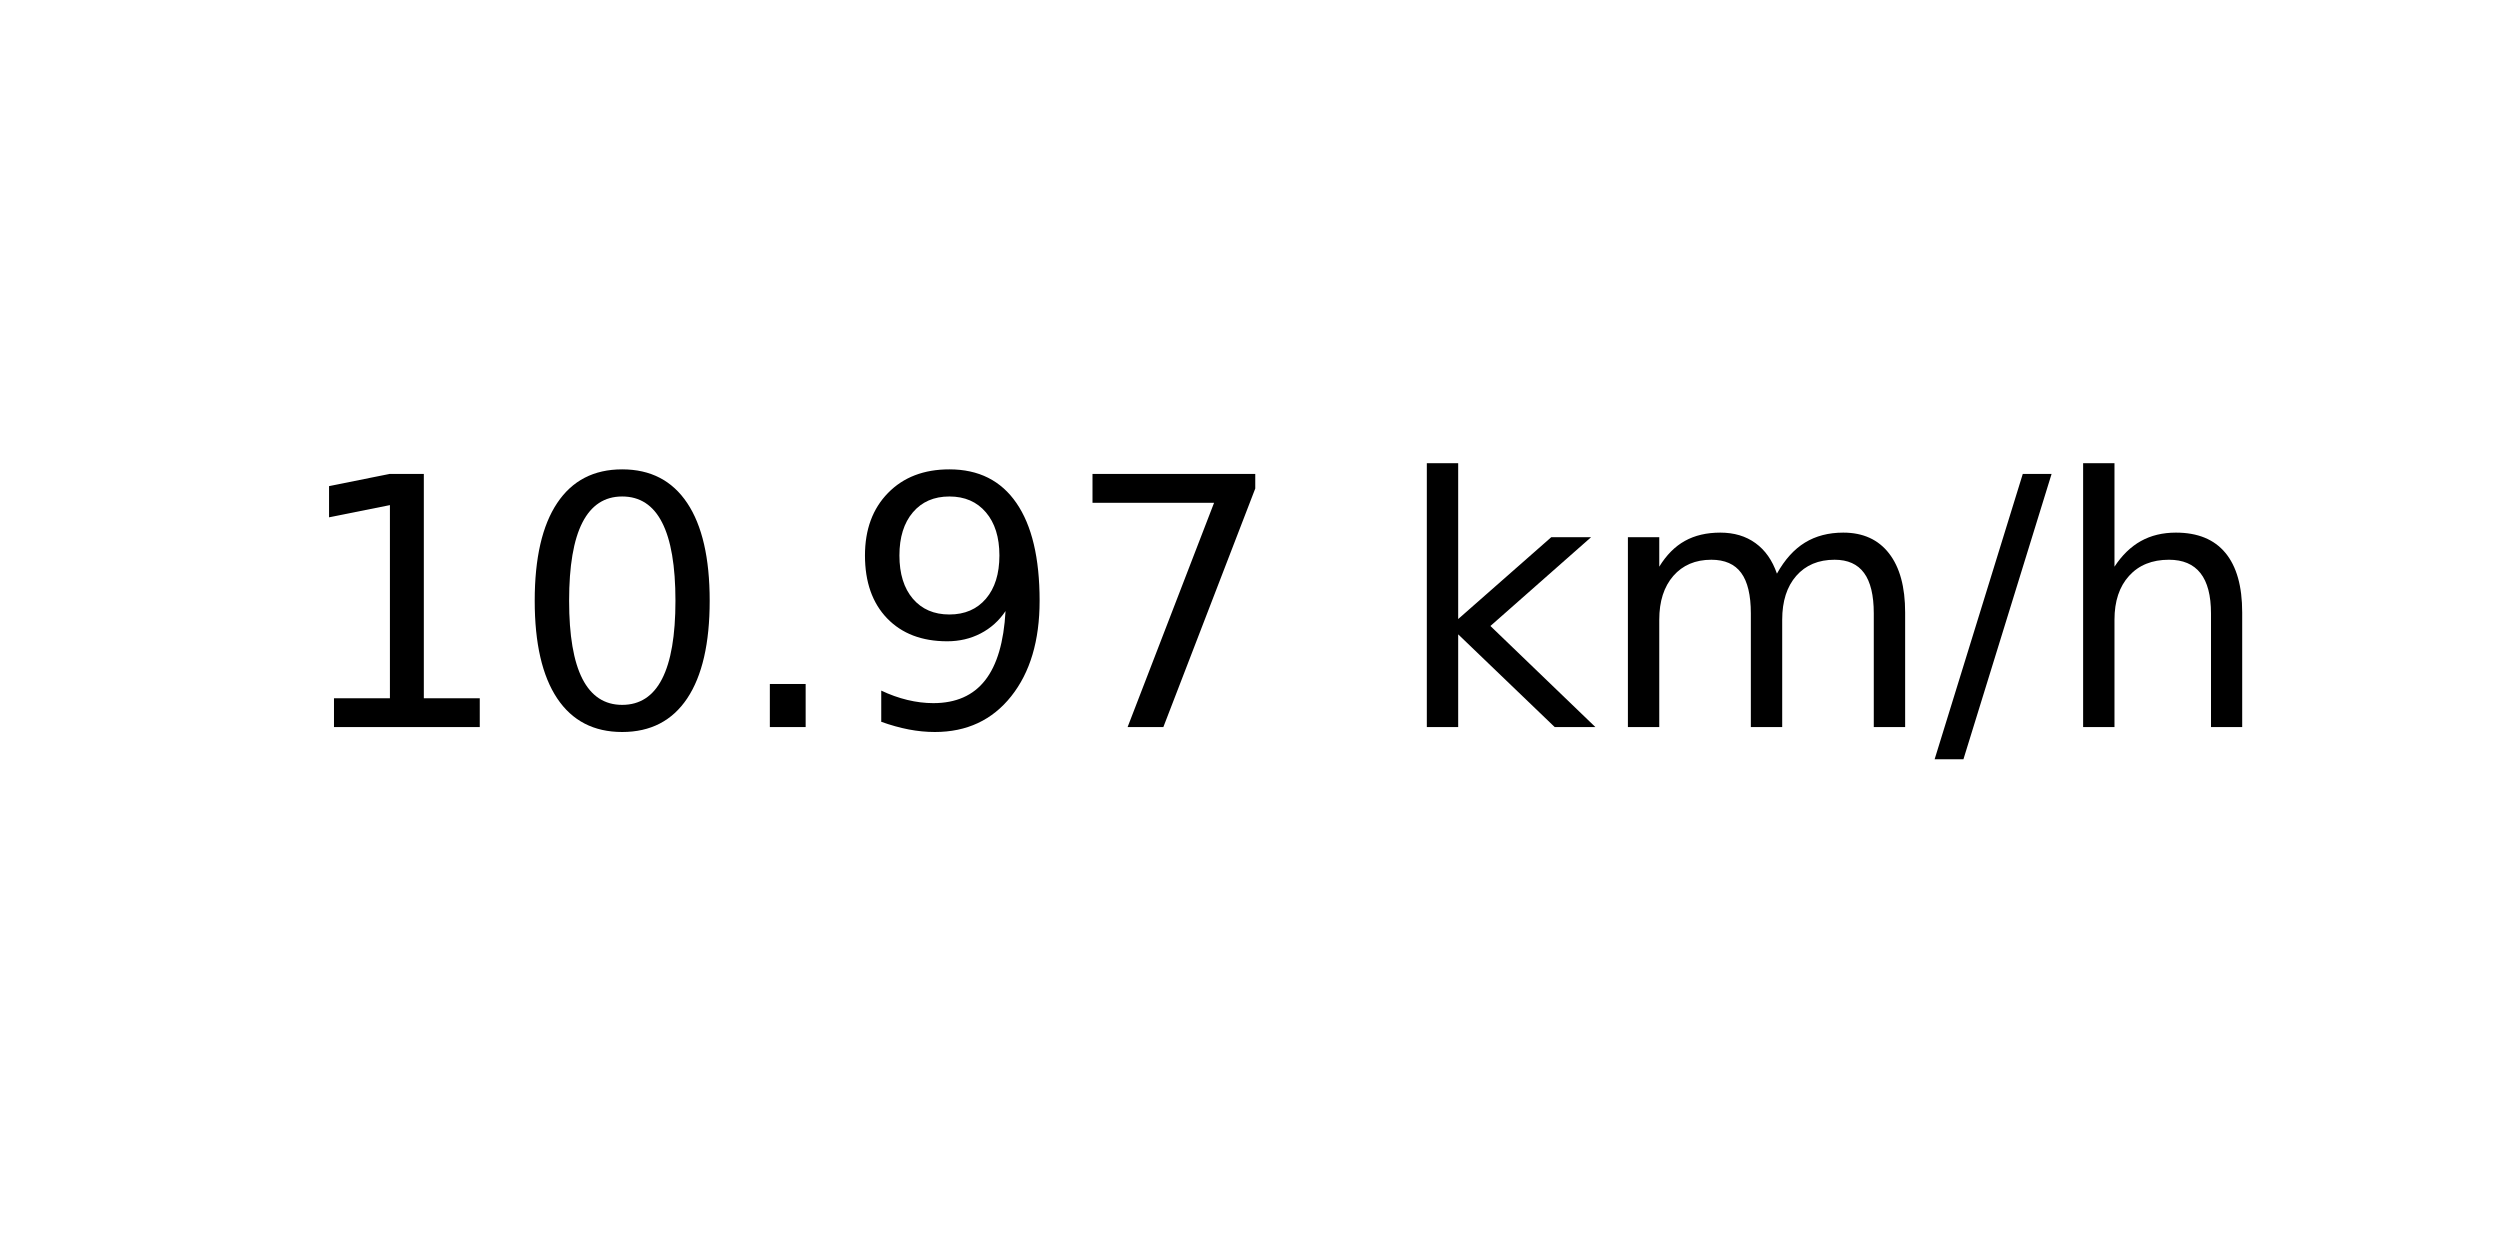
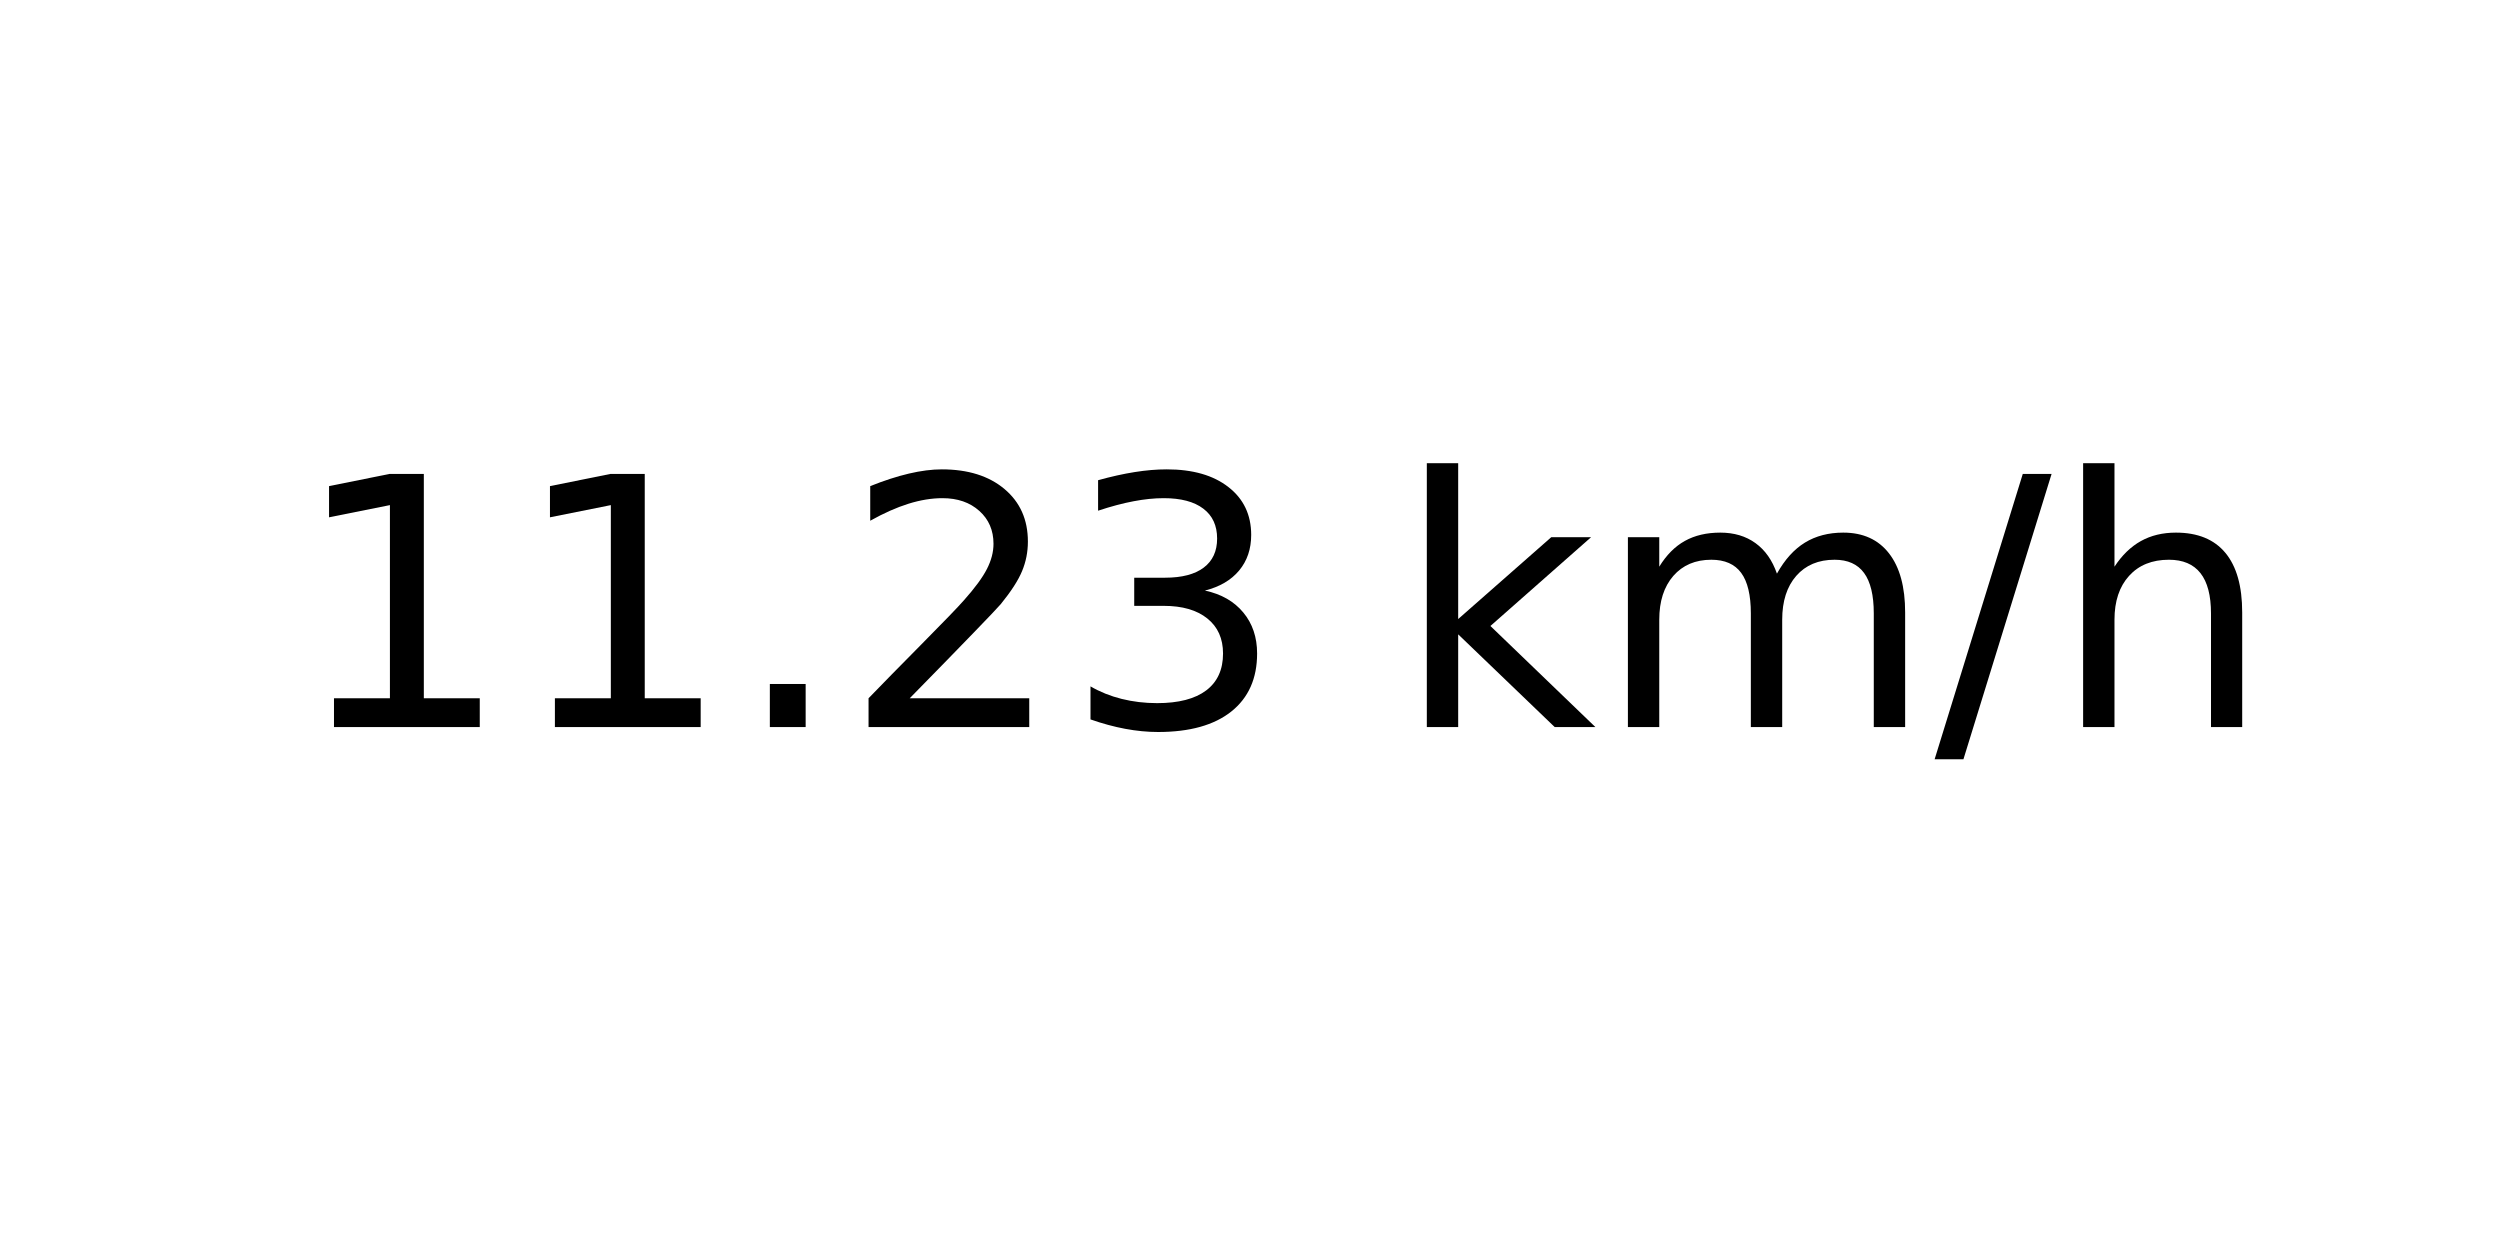
<svg xmlns="http://www.w3.org/2000/svg" xmlns:xlink="http://www.w3.org/1999/xlink" width="72pt" height="36pt" viewBox="0 0 72 36" version="1.1">
  <defs>
    <style type="text/css">*{stroke-linejoin: round; stroke-linecap: butt}</style>
  </defs>
  <g id="figure_1">
    <g id="axes_1">
      <g id="text_1">
        <g transform="translate(8.378125 20.93937) scale(0.1 -0.1)">
          <defs>
            <path id="DejaVuSans-31" d="M 794 531  L 1825 531  L 1825 4091  L 703 3866  L 703 4441  L 1819 4666  L 2450 4666  L 2450 531  L 3481 531  L 3481 0  L 794 0  L 794 531  z " transform="scale(0.015625)" />
-             <path id="DejaVuSans-30" d="M 2034 4250  Q 1547 4250 1301 3770  Q 1056 3291 1056 2328  Q 1056 1369 1301 889  Q 1547 409 2034 409  Q 2525 409 2770 889  Q 3016 1369 3016 2328  Q 3016 3291 2770 3770  Q 2525 4250 2034 4250  z M 2034 4750  Q 2819 4750 3233 4129  Q 3647 3509 3647 2328  Q 3647 1150 3233 529  Q 2819 -91 2034 -91  Q 1250 -91 836 529  Q 422 1150 422 2328  Q 422 3509 836 4129  Q 1250 4750 2034 4750  z " transform="scale(0.015625)" />
            <path id="DejaVuSans-2e" d="M 684 794  L 1344 794  L 1344 0  L 684 0  L 684 794  z " transform="scale(0.015625)" />
-             <path id="DejaVuSans-39" d="M 703 97  L 703 672  Q 941 559 1184 500  Q 1428 441 1663 441  Q 2288 441 2617 861  Q 2947 1281 2994 2138  Q 2813 1869 2534 1725  Q 2256 1581 1919 1581  Q 1219 1581 811 2004  Q 403 2428 403 3163  Q 403 3881 828 4315  Q 1253 4750 1959 4750  Q 2769 4750 3195 4129  Q 3622 3509 3622 2328  Q 3622 1225 3098 567  Q 2575 -91 1691 -91  Q 1453 -91 1209 -44  Q 966 3 703 97  z M 1959 2075  Q 2384 2075 2632 2365  Q 2881 2656 2881 3163  Q 2881 3666 2632 3958  Q 2384 4250 1959 4250  Q 1534 4250 1286 3958  Q 1038 3666 1038 3163  Q 1038 2656 1286 2365  Q 1534 2075 1959 2075  z " transform="scale(0.015625)" />
-             <path id="DejaVuSans-37" d="M 525 4666  L 3525 4666  L 3525 4397  L 1831 0  L 1172 0  L 2766 4134  L 525 4134  L 525 4666  z " transform="scale(0.015625)" />
+             <path id="DejaVuSans-32" d="M 1228 531  L 3431 531  L 3431 0  L 469 0  L 469 531  Q 828 903 1448 1529  Q 2069 2156 2228 2338  Q 2531 2678 2651 2914  Q 2772 3150 2772 3378  Q 2772 3750 2511 3984  Q 2250 4219 1831 4219  Q 1534 4219 1204 4116  Q 875 4013 500 3803  L 500 4441  Q 881 4594 1212 4672  Q 1544 4750 1819 4750  Q 2544 4750 2975 4387  Q 3406 4025 3406 3419  Q 3406 3131 3298 2873  Q 3191 2616 2906 2266  Q 2828 2175 2409 1742  Q 1991 1309 1228 531  z " transform="scale(0.015625)" />
+             <path id="DejaVuSans-33" d="M 2597 2516  Q 3050 2419 3304 2112  Q 3559 1806 3559 1356  Q 3559 666 3084 287  Q 2609 -91 1734 -91  Q 1441 -91 1130 -33  Q 819 25 488 141  L 488 750  Q 750 597 1062 519  Q 1375 441 1716 441  Q 2309 441 2620 675  Q 2931 909 2931 1356  Q 2931 1769 2642 2001  Q 2353 2234 1838 2234  L 1294 2234  L 1294 2753  L 1863 2753  Q 2328 2753 2575 2939  Q 2822 3125 2822 3475  Q 2822 3834 2567 4026  Q 2313 4219 1838 4219  Q 1578 4219 1281 4162  Q 984 4106 628 3988  L 628 4550  Q 988 4650 1302 4700  Q 1616 4750 1894 4750  Q 2613 4750 3031 4423  Q 3450 4097 3450 3541  Q 3450 3153 3228 2886  Q 3006 2619 2597 2516  z " transform="scale(0.015625)" />
            <path id="DejaVuSans-20" transform="scale(0.015625)" />
            <path id="DejaVuSans-6b" d="M 581 4863  L 1159 4863  L 1159 1991  L 2875 3500  L 3609 3500  L 1753 1863  L 3688 0  L 2938 0  L 1159 1709  L 1159 0  L 581 0  L 581 4863  z " transform="scale(0.015625)" />
            <path id="DejaVuSans-6d" d="M 3328 2828  Q 3544 3216 3844 3400  Q 4144 3584 4550 3584  Q 5097 3584 5394 3201  Q 5691 2819 5691 2113  L 5691 0  L 5113 0  L 5113 2094  Q 5113 2597 4934 2840  Q 4756 3084 4391 3084  Q 3944 3084 3684 2787  Q 3425 2491 3425 1978  L 3425 0  L 2847 0  L 2847 2094  Q 2847 2600 2669 2842  Q 2491 3084 2119 3084  Q 1678 3084 1418 2786  Q 1159 2488 1159 1978  L 1159 0  L 581 0  L 581 3500  L 1159 3500  L 1159 2956  Q 1356 3278 1631 3431  Q 1906 3584 2284 3584  Q 2666 3584 2933 3390  Q 3200 3197 3328 2828  z " transform="scale(0.015625)" />
            <path id="DejaVuSans-2f" d="M 1625 4666  L 2156 4666  L 531 -594  L 0 -594  L 1625 4666  z " transform="scale(0.015625)" />
            <path id="DejaVuSans-68" d="M 3513 2113  L 3513 0  L 2938 0  L 2938 2094  Q 2938 2591 2744 2837  Q 2550 3084 2163 3084  Q 1697 3084 1428 2787  Q 1159 2491 1159 1978  L 1159 0  L 581 0  L 581 4863  L 1159 4863  L 1159 2956  Q 1366 3272 1645 3428  Q 1925 3584 2291 3584  Q 2894 3584 3203 3211  Q 3513 2838 3513 2113  z " transform="scale(0.015625)" />
          </defs>
          <use xlink:href="#DejaVuSans-31" />
-           <use xlink:href="#DejaVuSans-30" x="63.623" />
+           <use xlink:href="#DejaVuSans-31" x="63.623" />
          <use xlink:href="#DejaVuSans-2e" x="127.246" />
-           <use xlink:href="#DejaVuSans-39" x="159.033" />
-           <use xlink:href="#DejaVuSans-37" x="222.656" />
+           <use xlink:href="#DejaVuSans-32" x="159.033" />
+           <use xlink:href="#DejaVuSans-33" x="222.656" />
          <use xlink:href="#DejaVuSans-20" x="286.279" />
          <use xlink:href="#DejaVuSans-6b" x="318.066" />
          <use xlink:href="#DejaVuSans-6d" x="375.977" />
          <use xlink:href="#DejaVuSans-2f" x="473.389" />
          <use xlink:href="#DejaVuSans-68" x="507.08" />
        </g>
      </g>
    </g>
  </g>
</svg>
